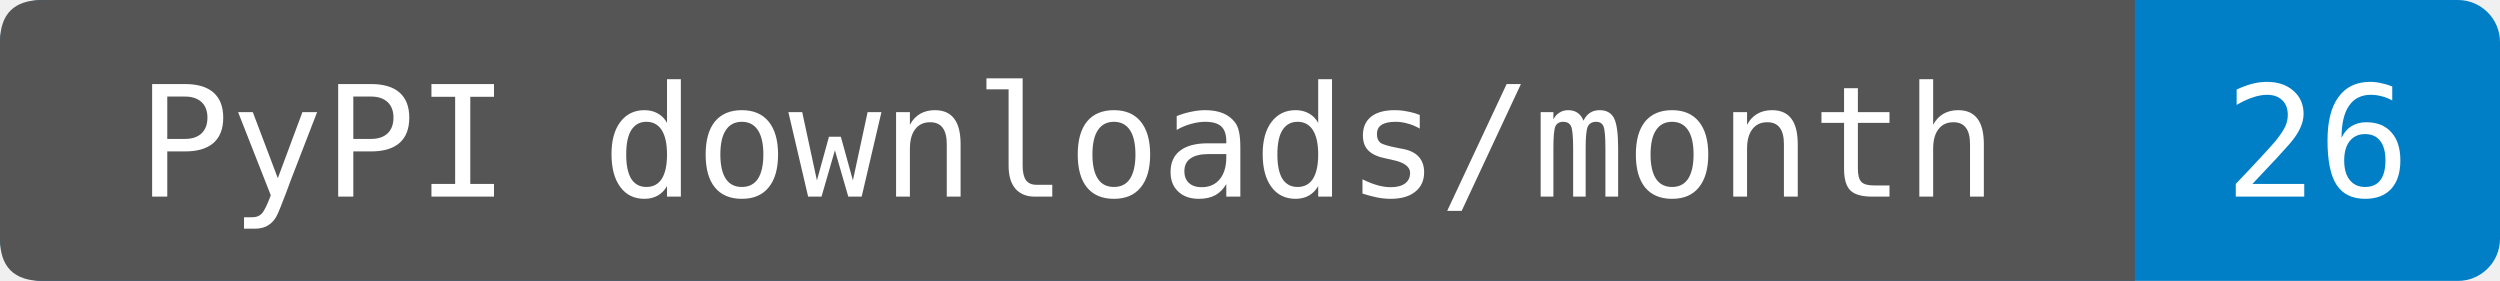
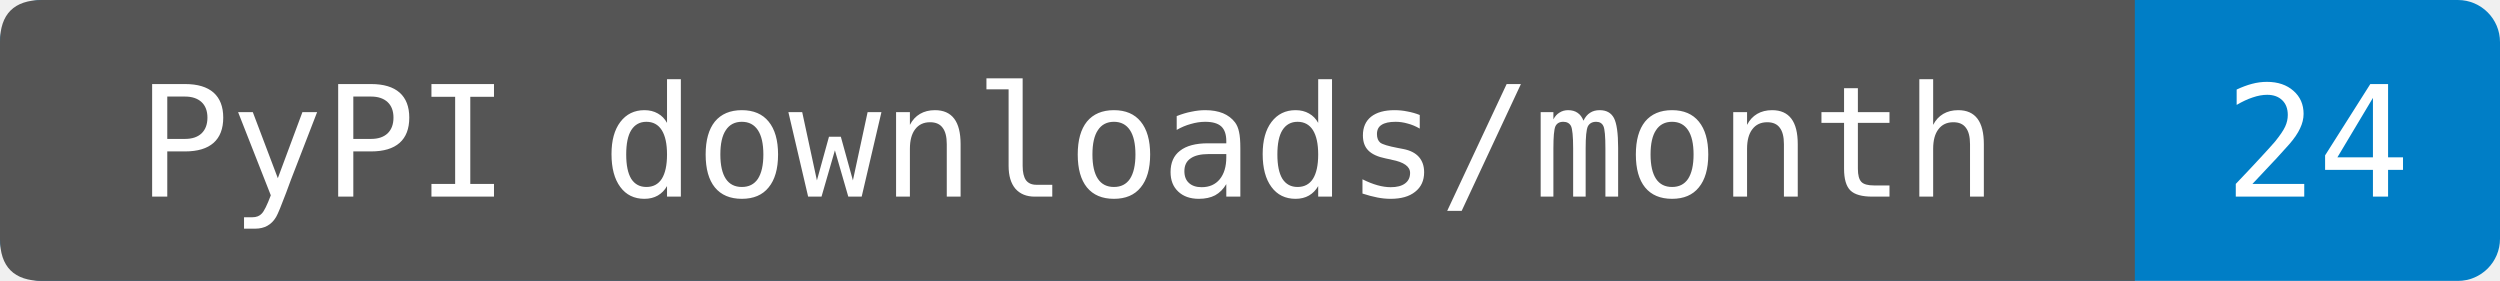
- <svg xmlns="http://www.w3.org/2000/svg" width="178" height="20" role="img" aria-label="PyPI downloads/month: 26. Source-reported last-month total fetched 2026-11-15T14:48:31.334332+00:00. Exact period dates are not provided. Known mirrors excluded; repeats and automation included.">
+ <svg xmlns="http://www.w3.org/2000/svg" width="178" height="20" role="img" aria-label="PyPI downloads/month: 24. Source-reported last-month total fetched 2026-11-16T17:05:54.575691+00:00. Exact period dates are not provided. Known mirrors excluded; repeats and automation included.">
  <rect width="178" height="20" rx="3" fill="#007ec6" />
  <path d="M3 0H152V20H3Q0 20 0 17V3Q0 0 3 0" fill="#555" />
  <g fill="#fff" text-anchor="middle" font-family="DejaVu Sans Mono,monospace" font-size="11">
    <text x="76" y="14">PyPI downloads/month</text>
-     <text x="165" y="14">26</text>
+     <text x="165" y="14">24</text>
  </g>
</svg>
